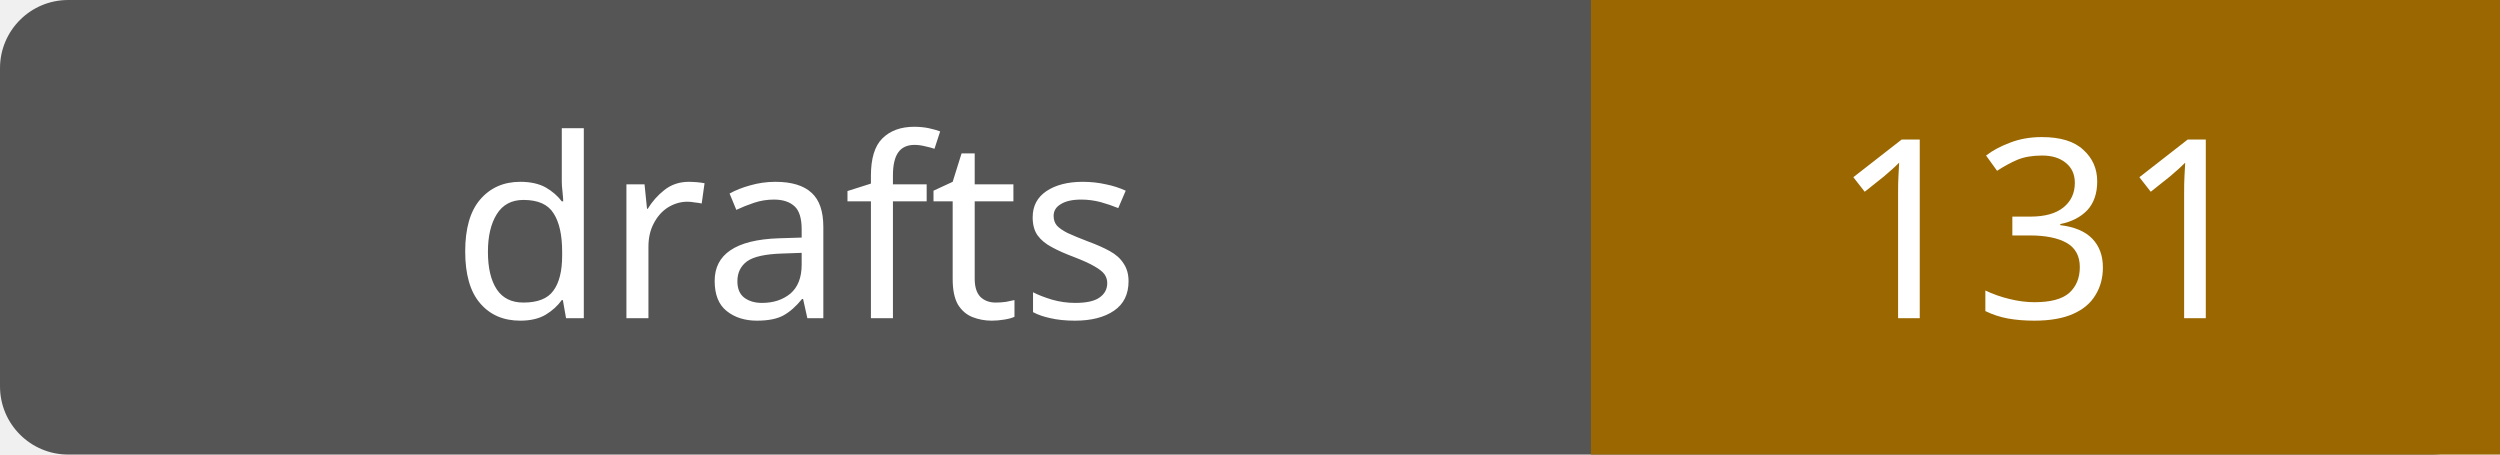
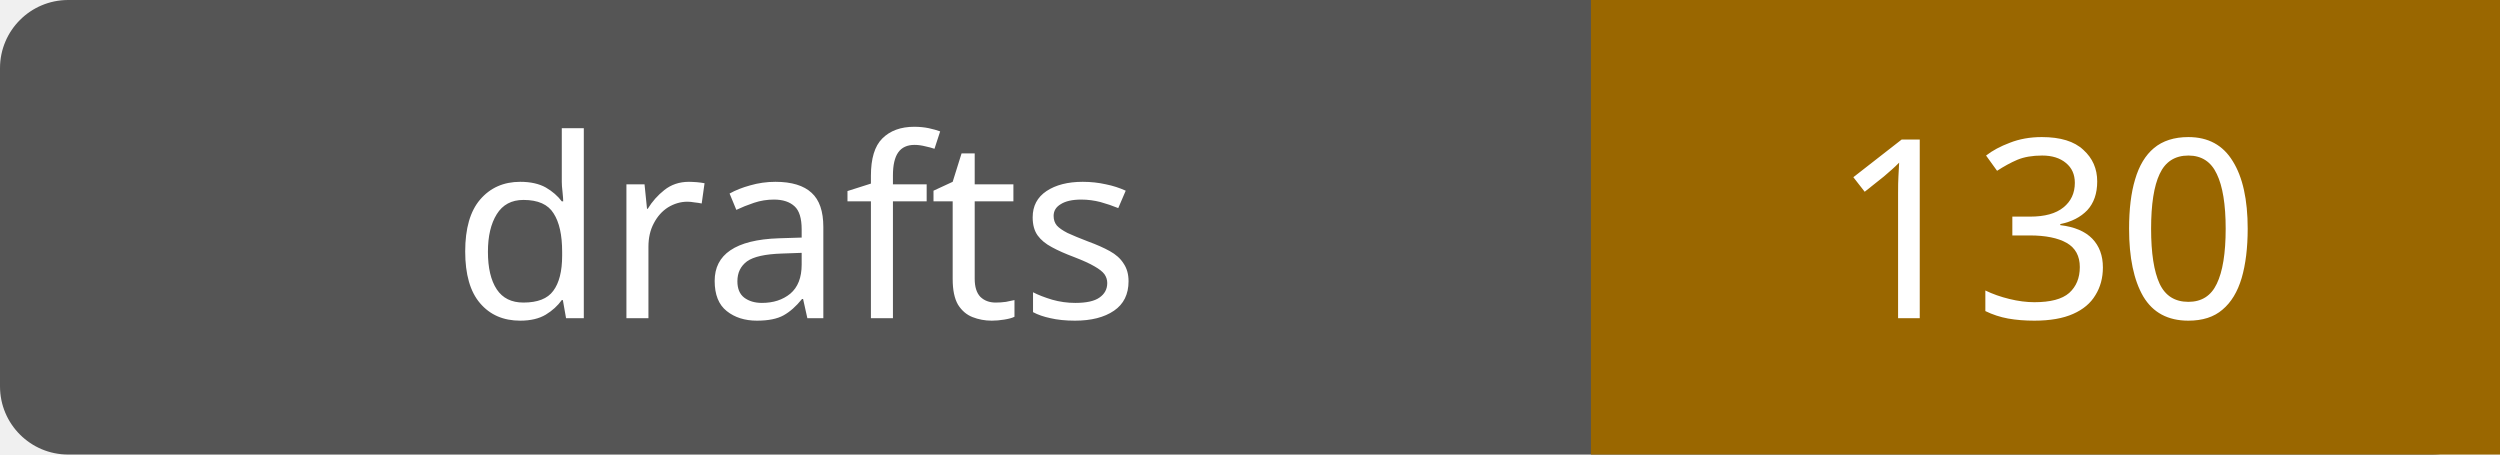
- <svg xmlns="http://www.w3.org/2000/svg" width="110" height="20" role="img" aria-label="drafts: 131">
+ <svg xmlns="http://www.w3.org/2000/svg" width="110" height="20" role="img" aria-label="drafts: 130">
  <rect width="110" height="20" rx="3" fill="#555" />
  <path fill="#9a6700" d="M70 0h40v20H70z" />
  <g fill="#fff" text-anchor="middle" font-family="Verdana,sans-serif" font-size="11">
    <text x="35.0" y="14">drafts</text>
-     <text x="90.0" y="14">131</text>
+     <text x="90.0" y="14">130</text>
  </g>
</svg>
